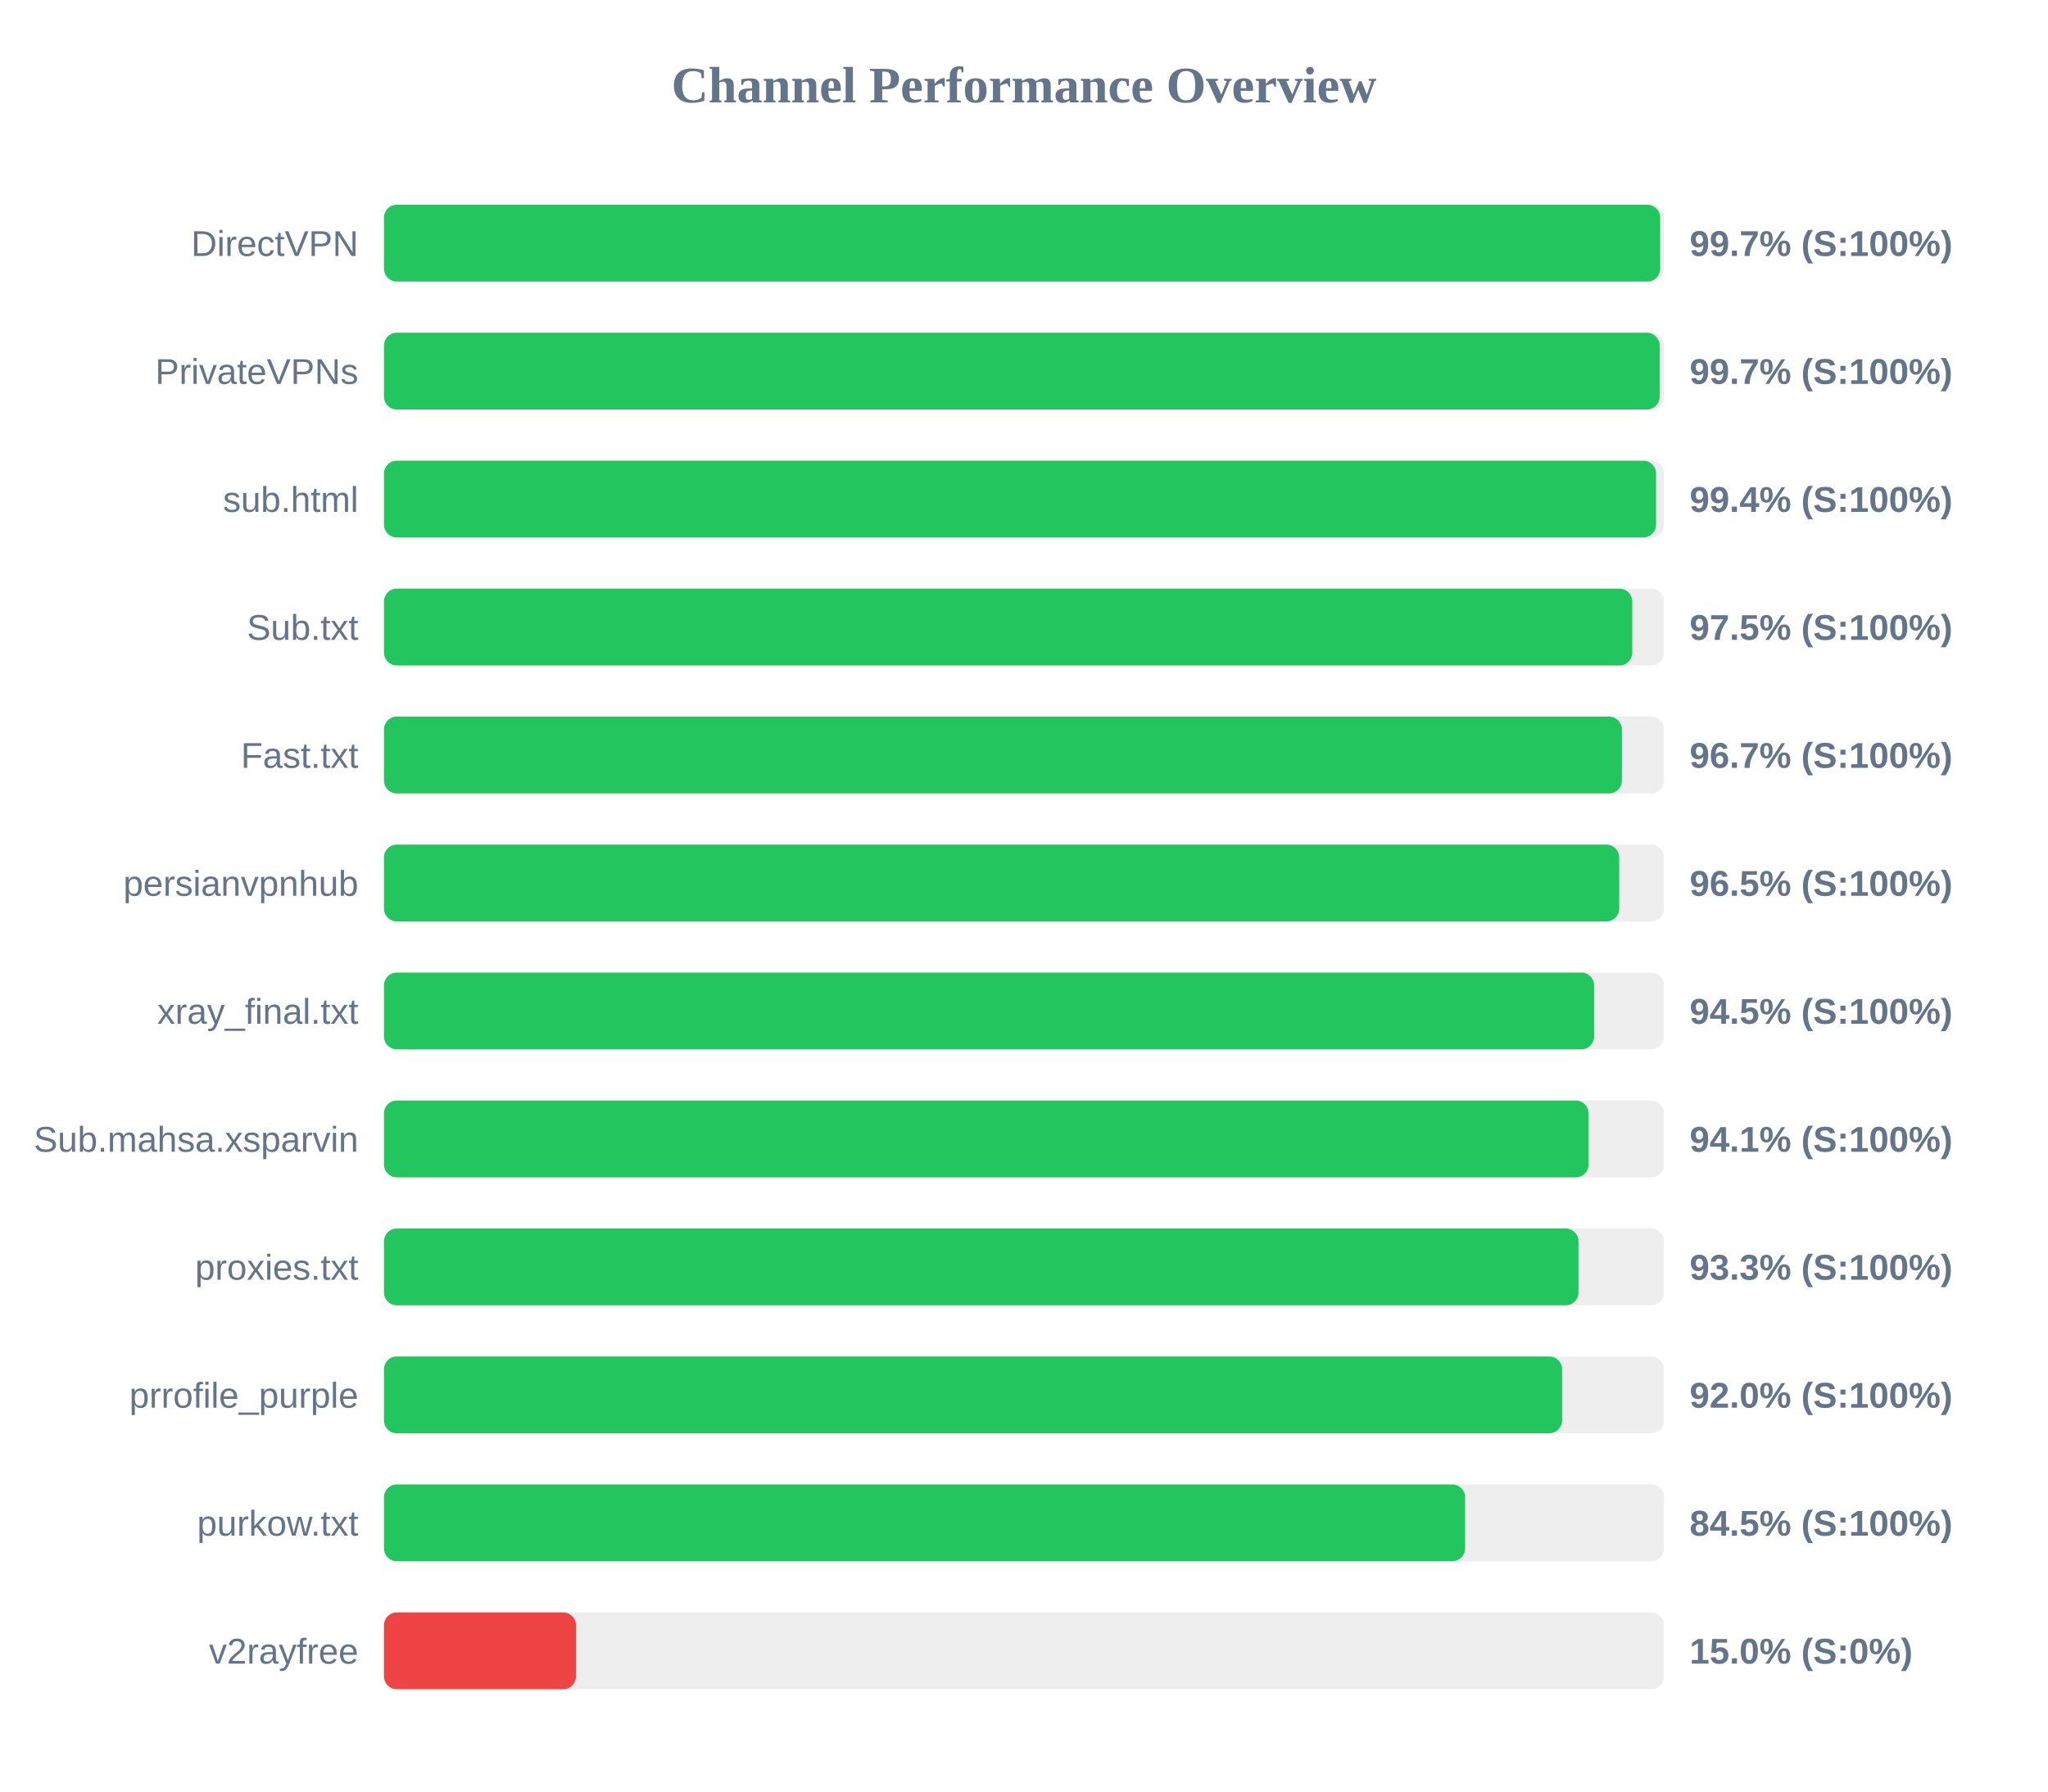
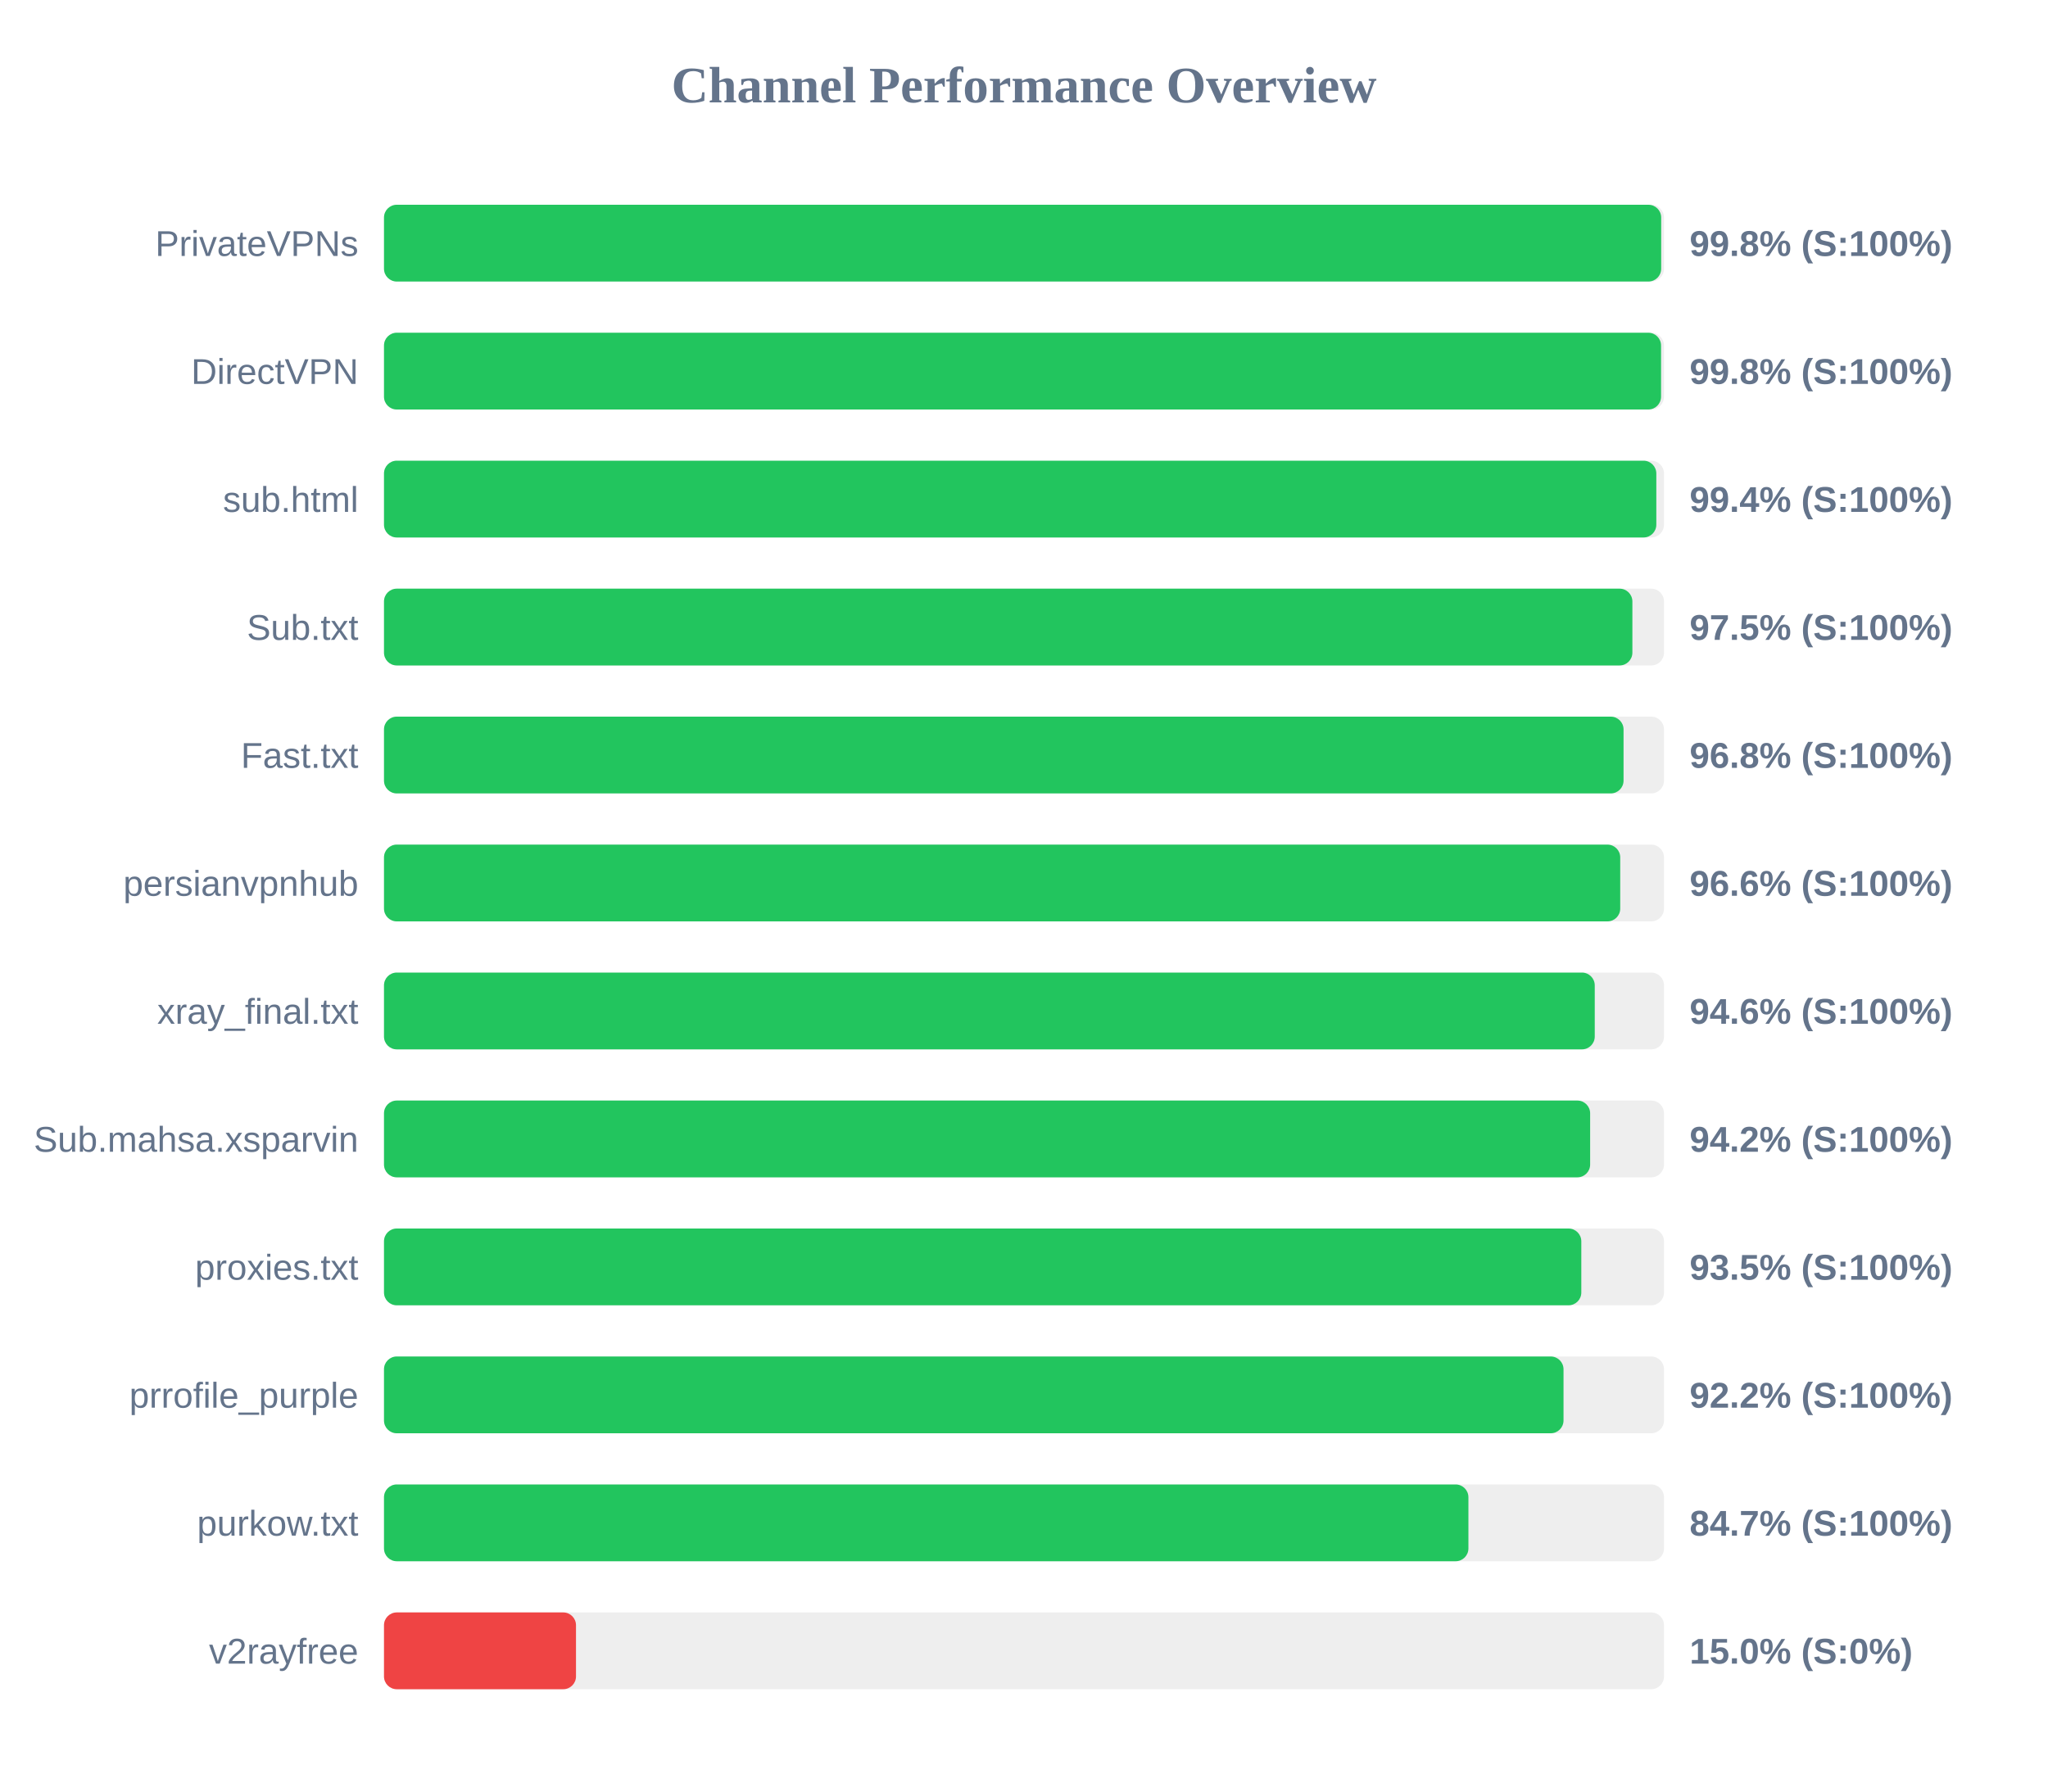
<svg xmlns="http://www.w3.org/2000/svg" width="800" height="700" version="1.1">
  <style>
        .row { font: 14px Arial; fill: #64748b; }
        .score { font: bold 14px Arial; fill: #64748b; }
    </style>
  <text x="400" y="40" text-anchor="middle" font-size="20px" font-weight="bold" fill="#64748b">Channel Performance Overview</text>
  <rect x="150" y="80" width="500" height="30" fill="#eee" rx="5" />
-   <rect x="150" y="80" width="498.5" height="30" fill="#22c55e" rx="5" />
-   <text x="140" y="100" text-anchor="end" class="row">DirectVPN</text>
-   <text x="660" y="100" text-anchor="start" class="score">99.7% (S:100%)</text>
+   <rect x="150" y="80" width="498.9" height="30" fill="#22c55e" rx="5" />
+   <text x="140" y="100" text-anchor="end" class="row">PrivateVPNs</text>
+   <text x="660" y="100" text-anchor="start" class="score">99.8% (S:100%)</text>
  <rect x="150" y="130" width="500" height="30" fill="#eee" rx="5" />
-   <rect x="150" y="130" width="498.3" height="30" fill="#22c55e" rx="5" />
-   <text x="140" y="150" text-anchor="end" class="row">PrivateVPNs</text>
-   <text x="660" y="150" text-anchor="start" class="score">99.7% (S:100%)</text>
+   <rect x="150" y="130" width="498.85" height="30" fill="#22c55e" rx="5" />
+   <text x="140" y="150" text-anchor="end" class="row">DirectVPN</text>
+   <text x="660" y="150" text-anchor="start" class="score">99.8% (S:100%)</text>
  <rect x="150" y="180" width="500" height="30" fill="#eee" rx="5" />
-   <rect x="150" y="180" width="496.9" height="30" fill="#22c55e" rx="5" />
+   <rect x="150" y="180" width="497.0" height="30" fill="#22c55e" rx="5" />
  <text x="140" y="200" text-anchor="end" class="row">sub.html</text>
  <text x="660" y="200" text-anchor="start" class="score">99.4% (S:100%)</text>
  <rect x="150" y="230" width="500" height="30" fill="#eee" rx="5" />
-   <rect x="150" y="230" width="487.6" height="30" fill="#22c55e" rx="5" />
+   <rect x="150" y="230" width="487.65" height="30" fill="#22c55e" rx="5" />
  <text x="140" y="250" text-anchor="end" class="row">Sub.txt</text>
  <text x="660" y="250" text-anchor="start" class="score">97.5% (S:100%)</text>
  <rect x="150" y="280" width="500" height="30" fill="#eee" rx="5" />
-   <rect x="150" y="280" width="483.55" height="30" fill="#22c55e" rx="5" />
+   <rect x="150" y="280" width="484.2" height="30" fill="#22c55e" rx="5" />
  <text x="140" y="300" text-anchor="end" class="row">Fast.txt</text>
-   <text x="660" y="300" text-anchor="start" class="score">96.7% (S:100%)</text>
+   <text x="660" y="300" text-anchor="start" class="score">96.8% (S:100%)</text>
  <rect x="150" y="330" width="500" height="30" fill="#eee" rx="5" />
-   <rect x="150" y="330" width="482.5" height="30" fill="#22c55e" rx="5" />
+   <rect x="150" y="330" width="482.9" height="30" fill="#22c55e" rx="5" />
  <text x="140" y="350" text-anchor="end" class="row">persianvpnhub</text>
-   <text x="660" y="350" text-anchor="start" class="score">96.5% (S:100%)</text>
+   <text x="660" y="350" text-anchor="start" class="score">96.6% (S:100%)</text>
  <rect x="150" y="380" width="500" height="30" fill="#eee" rx="5" />
-   <rect x="150" y="380" width="472.7" height="30" fill="#22c55e" rx="5" />
+   <rect x="150" y="380" width="472.95" height="30" fill="#22c55e" rx="5" />
  <text x="140" y="400" text-anchor="end" class="row">xray_final.txt</text>
-   <text x="660" y="400" text-anchor="start" class="score">94.5% (S:100%)</text>
+   <text x="660" y="400" text-anchor="start" class="score">94.6% (S:100%)</text>
  <rect x="150" y="430" width="500" height="30" fill="#eee" rx="5" />
-   <rect x="150" y="430" width="470.55" height="30" fill="#22c55e" rx="5" />
+   <rect x="150" y="430" width="471.15" height="30" fill="#22c55e" rx="5" />
  <text x="140" y="450" text-anchor="end" class="row">Sub.mahsa.xsparvin</text>
-   <text x="660" y="450" text-anchor="start" class="score">94.1% (S:100%)</text>
+   <text x="660" y="450" text-anchor="start" class="score">94.2% (S:100%)</text>
  <rect x="150" y="480" width="500" height="30" fill="#eee" rx="5" />
-   <rect x="150" y="480" width="466.6" height="30" fill="#22c55e" rx="5" />
+   <rect x="150" y="480" width="467.7" height="30" fill="#22c55e" rx="5" />
  <text x="140" y="500" text-anchor="end" class="row">proxies.txt</text>
-   <text x="660" y="500" text-anchor="start" class="score">93.3% (S:100%)</text>
+   <text x="660" y="500" text-anchor="start" class="score">93.5% (S:100%)</text>
  <rect x="150" y="530" width="500" height="30" fill="#eee" rx="5" />
-   <rect x="150" y="530" width="460.2" height="30" fill="#22c55e" rx="5" />
+   <rect x="150" y="530" width="460.75" height="30" fill="#22c55e" rx="5" />
  <text x="140" y="550" text-anchor="end" class="row">prrofile_purple</text>
-   <text x="660" y="550" text-anchor="start" class="score">92.0% (S:100%)</text>
+   <text x="660" y="550" text-anchor="start" class="score">92.2% (S:100%)</text>
  <rect x="150" y="580" width="500" height="30" fill="#eee" rx="5" />
-   <rect x="150" y="580" width="422.3" height="30" fill="#22c55e" rx="5" />
+   <rect x="150" y="580" width="423.6" height="30" fill="#22c55e" rx="5" />
  <text x="140" y="600" text-anchor="end" class="row">purkow.txt</text>
-   <text x="660" y="600" text-anchor="start" class="score">84.5% (S:100%)</text>
+   <text x="660" y="600" text-anchor="start" class="score">84.7% (S:100%)</text>
  <rect x="150" y="630" width="500" height="30" fill="#eee" rx="5" />
  <rect x="150" y="630" width="75.0" height="30" fill="#ef4444" rx="5" />
  <text x="140" y="650" text-anchor="end" class="row">v2rayfree</text>
  <text x="660" y="650" text-anchor="start" class="score">15.0% (S:0%)</text>
</svg>
